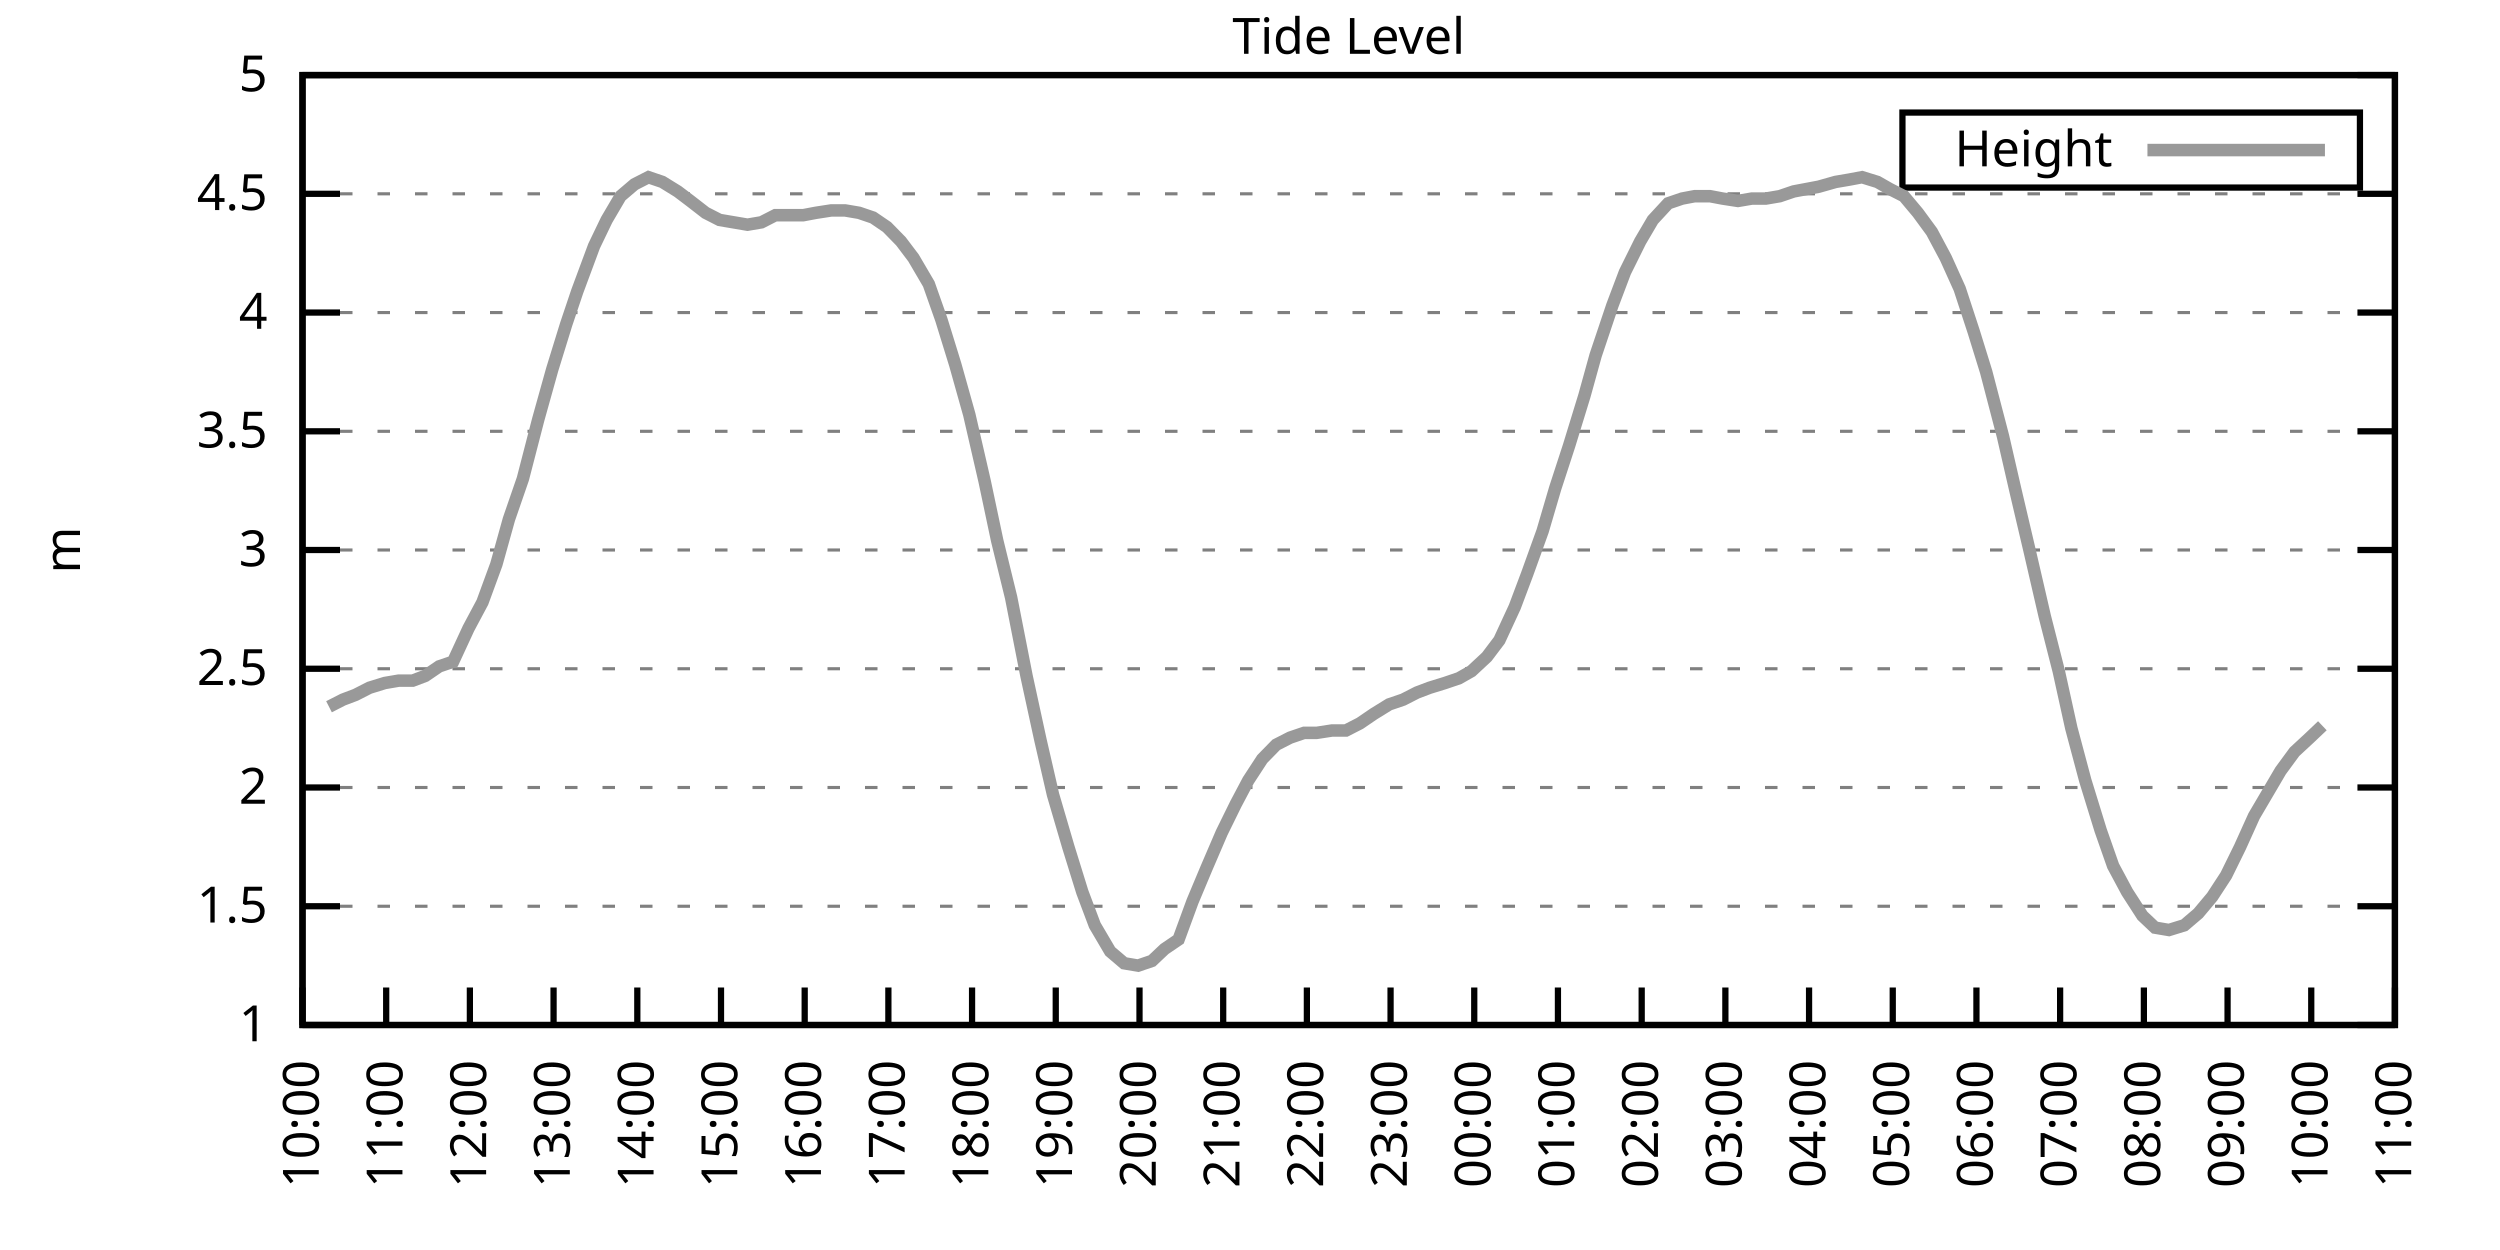
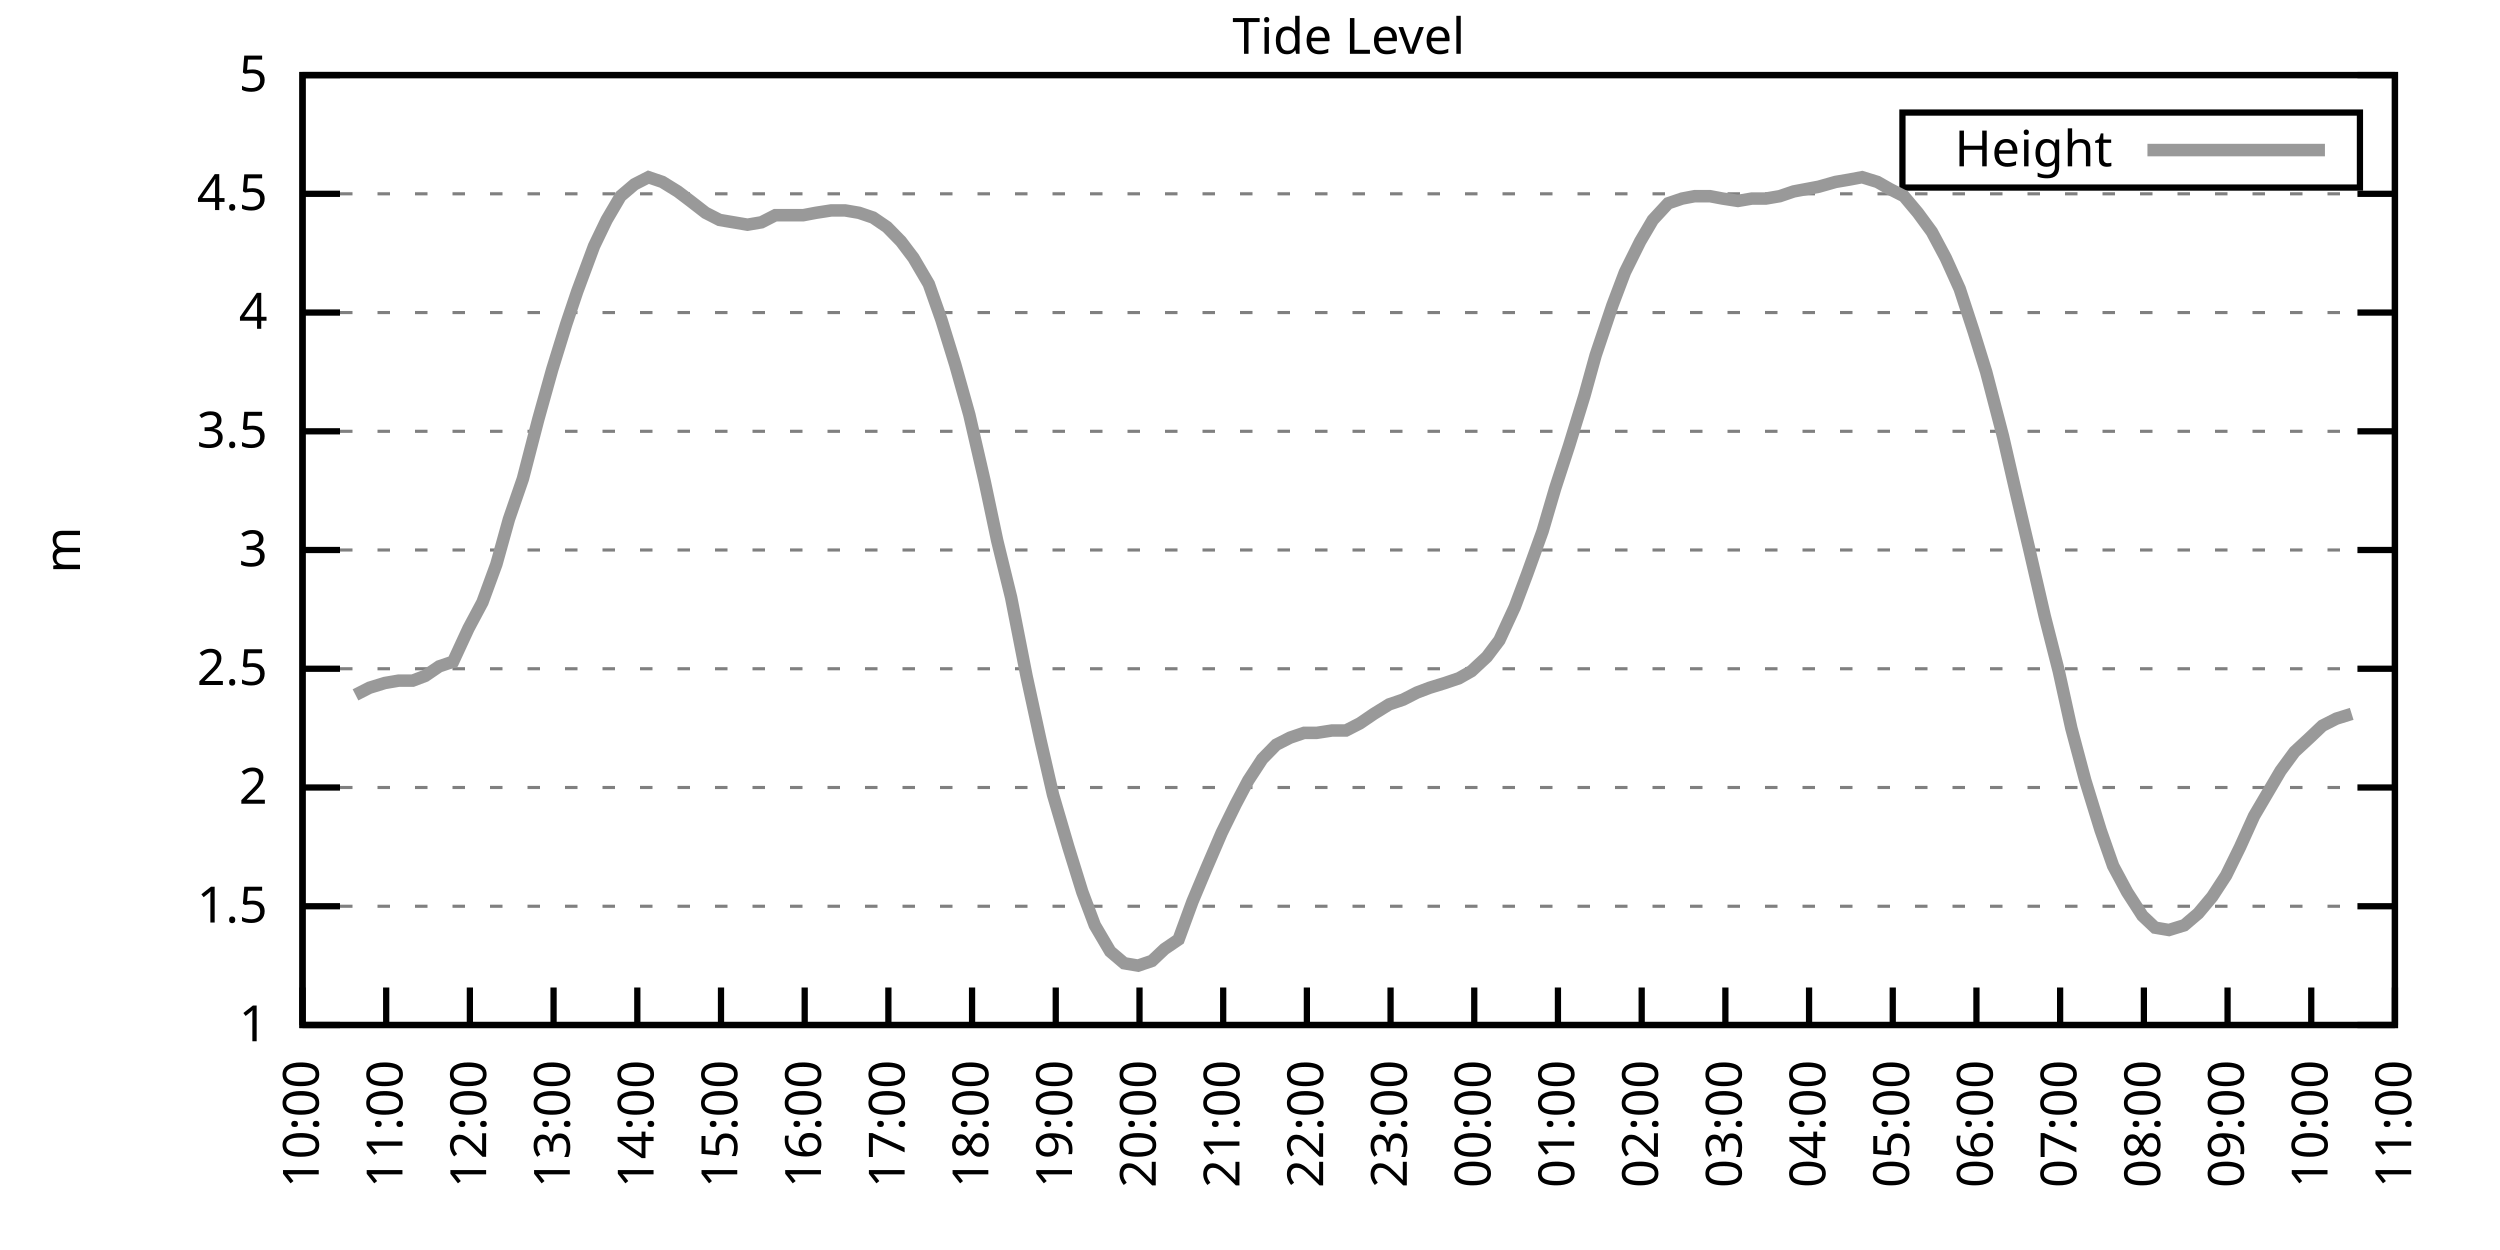
<svg xmlns="http://www.w3.org/2000/svg" xmlns:xlink="http://www.w3.org/1999/xlink" width="400" height="200" viewBox="0 0 400 200">
  <g id="gnuplot_canvas">
    <rect x="0" y="0" width="400" height="200" fill="none" />
    <defs>
      <circle id="gpDot" r="0.5" stroke-width="0.5" stroke="currentColor" />
      <path id="gpPt0" stroke-width="0.333" stroke="currentColor" d="M-1,0 h2 M0,-1 v2" />
      <path id="gpPt1" stroke-width="0.333" stroke="currentColor" d="M-1,-1 L1,1 M1,-1 L-1,1" />
      <path id="gpPt2" stroke-width="0.333" stroke="currentColor" d="M-1,0 L1,0 M0,-1 L0,1 M-1,-1 L1,1 M-1,1 L1,-1" />
      <rect id="gpPt3" stroke-width="0.333" stroke="currentColor" x="-1" y="-1" width="2" height="2" />
      <rect id="gpPt4" stroke-width="0.333" stroke="currentColor" fill="currentColor" x="-1" y="-1" width="2" height="2" />
      <circle id="gpPt5" stroke-width="0.333" stroke="currentColor" cx="0" cy="0" r="1" />
      <use xlink:href="#gpPt5" id="gpPt6" fill="currentColor" stroke="none" />
      <path id="gpPt7" stroke-width="0.333" stroke="currentColor" d="M0,-1.33 L-1.33,0.67 L1.33,0.67 z" />
      <use xlink:href="#gpPt7" id="gpPt8" fill="currentColor" stroke="none" />
      <use xlink:href="#gpPt7" id="gpPt9" stroke="currentColor" transform="rotate(180)" />
      <use xlink:href="#gpPt9" id="gpPt10" fill="currentColor" stroke="none" />
      <use xlink:href="#gpPt3" id="gpPt11" stroke="currentColor" transform="rotate(45)" />
      <use xlink:href="#gpPt11" id="gpPt12" fill="currentColor" stroke="none" />
      <path id="gpPt13" stroke-width="0.333" stroke="currentColor" d="M0,1.330 L1.265,0.411 L0.782,-1.067 L-0.782,-1.076 L-1.265,0.411 z" />
      <use xlink:href="#gpPt13" id="gpPt14" fill="currentColor" stroke="none" />
      <filter id="textbox" filterUnits="objectBoundingBox" x="0" y="0" height="1" width="1">
        <feFlood flood-color="white" flood-opacity="1" result="bgnd" />
        <feComposite in="SourceGraphic" in2="bgnd" operator="atop" />
      </filter>
      <filter id="greybox" filterUnits="objectBoundingBox" x="0" y="0" height="1" width="1">
        <feFlood flood-color="lightgrey" flood-opacity="1" result="grey" />
        <feComposite in="SourceGraphic" in2="grey" operator="atop" />
      </filter>
    </defs>
    <g fill="none" color="white" stroke="currentColor" stroke-width="1.00" stroke-linecap="butt" stroke-linejoin="miter">
</g>
    <g fill="none" color="black" stroke="currentColor" stroke-width="1.00" stroke-linecap="butt" stroke-linejoin="miter">
      <g stroke="none" shape-rendering="crispEdges">
        <polygon fill="rgb(255, 255, 255)" points="48.40,164.00 383.18,164.00 383.18,12.02 48.40,12.02 " />
      </g>
    </g>
    <g fill="none" color="black" stroke="currentColor" stroke-width="1.00" stroke-linecap="butt" stroke-linejoin="miter">
</g>
    <g fill="none" color="black" stroke="black" stroke-width="0.50" stroke-linecap="butt" stroke-linejoin="miter">
</g>
    <g fill="none" color="gray" stroke="currentColor" stroke-width="0.50" stroke-linecap="butt" stroke-linejoin="miter">
      <path stroke="gray" stroke-dasharray="2,4" class="gridline" d="M48.40,164.00 L383.19,164.00  " />
    </g>
    <g fill="none" color="gray" stroke="gray" stroke-width="1.00" stroke-linecap="butt" stroke-linejoin="miter">
</g>
    <g fill="none" color="black" stroke="currentColor" stroke-width="1.00" stroke-linecap="butt" stroke-linejoin="miter">
      <path stroke="black" d="M48.40,164.00 L54.40,164.00 M383.19,164.00 L377.19,164.00  " />
      <g transform="translate(42.80,166.60)" stroke="none" fill="black" font-family="Sans" font-size="8.00" text-anchor="end">
        <text>
          <tspan font-family="Sans"> 1</tspan>
        </text>
      </g>
    </g>
    <g fill="none" color="black" stroke="currentColor" stroke-width="1.00" stroke-linecap="butt" stroke-linejoin="miter">
</g>
    <g fill="none" color="black" stroke="black" stroke-width="0.50" stroke-linecap="butt" stroke-linejoin="miter">
</g>
    <g fill="none" color="gray" stroke="currentColor" stroke-width="0.50" stroke-linecap="butt" stroke-linejoin="miter">
      <path stroke="gray" stroke-dasharray="2,4" class="gridline" d="M48.40,145.00 L383.19,145.00  " />
    </g>
    <g fill="none" color="gray" stroke="gray" stroke-width="1.00" stroke-linecap="butt" stroke-linejoin="miter">
</g>
    <g fill="none" color="black" stroke="currentColor" stroke-width="1.00" stroke-linecap="butt" stroke-linejoin="miter">
      <path stroke="black" d="M48.40,145.00 L54.40,145.00 M383.19,145.00 L377.19,145.00  " />
      <g transform="translate(42.80,147.60)" stroke="none" fill="black" font-family="Sans" font-size="8.00" text-anchor="end">
        <text>
          <tspan font-family="Sans"> 1.5</tspan>
        </text>
      </g>
    </g>
    <g fill="none" color="black" stroke="currentColor" stroke-width="1.00" stroke-linecap="butt" stroke-linejoin="miter">
</g>
    <g fill="none" color="black" stroke="black" stroke-width="0.50" stroke-linecap="butt" stroke-linejoin="miter">
</g>
    <g fill="none" color="gray" stroke="currentColor" stroke-width="0.50" stroke-linecap="butt" stroke-linejoin="miter">
      <path stroke="gray" stroke-dasharray="2,4" class="gridline" d="M48.40,126.00 L383.19,126.00  " />
    </g>
    <g fill="none" color="gray" stroke="gray" stroke-width="1.00" stroke-linecap="butt" stroke-linejoin="miter">
</g>
    <g fill="none" color="black" stroke="currentColor" stroke-width="1.00" stroke-linecap="butt" stroke-linejoin="miter">
      <path stroke="black" d="M48.40,126.00 L54.40,126.00 M383.19,126.00 L377.19,126.00  " />
      <g transform="translate(42.80,128.60)" stroke="none" fill="black" font-family="Sans" font-size="8.00" text-anchor="end">
        <text>
          <tspan font-family="Sans"> 2</tspan>
        </text>
      </g>
    </g>
    <g fill="none" color="black" stroke="currentColor" stroke-width="1.00" stroke-linecap="butt" stroke-linejoin="miter">
</g>
    <g fill="none" color="black" stroke="black" stroke-width="0.50" stroke-linecap="butt" stroke-linejoin="miter">
</g>
    <g fill="none" color="gray" stroke="currentColor" stroke-width="0.50" stroke-linecap="butt" stroke-linejoin="miter">
      <path stroke="gray" stroke-dasharray="2,4" class="gridline" d="M48.40,107.00 L383.19,107.00  " />
    </g>
    <g fill="none" color="gray" stroke="gray" stroke-width="1.00" stroke-linecap="butt" stroke-linejoin="miter">
</g>
    <g fill="none" color="black" stroke="currentColor" stroke-width="1.00" stroke-linecap="butt" stroke-linejoin="miter">
      <path stroke="black" d="M48.40,107.00 L54.40,107.00 M383.19,107.00 L377.19,107.00  " />
      <g transform="translate(42.80,109.60)" stroke="none" fill="black" font-family="Sans" font-size="8.00" text-anchor="end">
        <text>
          <tspan font-family="Sans"> 2.5</tspan>
        </text>
      </g>
    </g>
    <g fill="none" color="black" stroke="currentColor" stroke-width="1.00" stroke-linecap="butt" stroke-linejoin="miter">
</g>
    <g fill="none" color="black" stroke="black" stroke-width="0.50" stroke-linecap="butt" stroke-linejoin="miter">
</g>
    <g fill="none" color="gray" stroke="currentColor" stroke-width="0.50" stroke-linecap="butt" stroke-linejoin="miter">
      <path stroke="gray" stroke-dasharray="2,4" class="gridline" d="M48.40,88.00 L383.19,88.00  " />
    </g>
    <g fill="none" color="gray" stroke="gray" stroke-width="1.00" stroke-linecap="butt" stroke-linejoin="miter">
</g>
    <g fill="none" color="black" stroke="currentColor" stroke-width="1.00" stroke-linecap="butt" stroke-linejoin="miter">
      <path stroke="black" d="M48.40,88.00 L54.40,88.00 M383.19,88.00 L377.19,88.00  " />
      <g transform="translate(42.80,90.60)" stroke="none" fill="black" font-family="Sans" font-size="8.00" text-anchor="end">
        <text>
          <tspan font-family="Sans"> 3</tspan>
        </text>
      </g>
    </g>
    <g fill="none" color="black" stroke="currentColor" stroke-width="1.00" stroke-linecap="butt" stroke-linejoin="miter">
</g>
    <g fill="none" color="black" stroke="black" stroke-width="0.50" stroke-linecap="butt" stroke-linejoin="miter">
</g>
    <g fill="none" color="gray" stroke="currentColor" stroke-width="0.50" stroke-linecap="butt" stroke-linejoin="miter">
      <path stroke="gray" stroke-dasharray="2,4" class="gridline" d="M48.40,69.01 L383.19,69.01  " />
    </g>
    <g fill="none" color="gray" stroke="gray" stroke-width="1.00" stroke-linecap="butt" stroke-linejoin="miter">
</g>
    <g fill="none" color="black" stroke="currentColor" stroke-width="1.00" stroke-linecap="butt" stroke-linejoin="miter">
      <path stroke="black" d="M48.40,69.01 L54.40,69.01 M383.19,69.01 L377.19,69.01  " />
      <g transform="translate(42.80,71.61)" stroke="none" fill="black" font-family="Sans" font-size="8.00" text-anchor="end">
        <text>
          <tspan font-family="Sans"> 3.5</tspan>
        </text>
      </g>
    </g>
    <g fill="none" color="black" stroke="currentColor" stroke-width="1.00" stroke-linecap="butt" stroke-linejoin="miter">
</g>
    <g fill="none" color="black" stroke="black" stroke-width="0.50" stroke-linecap="butt" stroke-linejoin="miter">
</g>
    <g fill="none" color="gray" stroke="currentColor" stroke-width="0.50" stroke-linecap="butt" stroke-linejoin="miter">
      <path stroke="gray" stroke-dasharray="2,4" class="gridline" d="M48.40,50.01 L383.19,50.01  " />
    </g>
    <g fill="none" color="gray" stroke="gray" stroke-width="1.00" stroke-linecap="butt" stroke-linejoin="miter">
</g>
    <g fill="none" color="black" stroke="currentColor" stroke-width="1.00" stroke-linecap="butt" stroke-linejoin="miter">
      <path stroke="black" d="M48.40,50.01 L54.40,50.01 M383.19,50.01 L377.19,50.01  " />
      <g transform="translate(42.80,52.61)" stroke="none" fill="black" font-family="Sans" font-size="8.00" text-anchor="end">
        <text>
          <tspan font-family="Sans"> 4</tspan>
        </text>
      </g>
    </g>
    <g fill="none" color="black" stroke="currentColor" stroke-width="1.00" stroke-linecap="butt" stroke-linejoin="miter">
</g>
    <g fill="none" color="black" stroke="black" stroke-width="0.50" stroke-linecap="butt" stroke-linejoin="miter">
</g>
    <g fill="none" color="gray" stroke="currentColor" stroke-width="0.50" stroke-linecap="butt" stroke-linejoin="miter">
      <path stroke="gray" stroke-dasharray="2,4" class="gridline" d="M48.40,31.01 L383.19,31.01  " />
    </g>
    <g fill="none" color="gray" stroke="gray" stroke-width="1.00" stroke-linecap="butt" stroke-linejoin="miter">
</g>
    <g fill="none" color="black" stroke="currentColor" stroke-width="1.00" stroke-linecap="butt" stroke-linejoin="miter">
      <path stroke="black" d="M48.40,31.01 L54.40,31.01 M383.19,31.01 L377.19,31.01  " />
      <g transform="translate(42.80,33.61)" stroke="none" fill="black" font-family="Sans" font-size="8.00" text-anchor="end">
        <text>
          <tspan font-family="Sans"> 4.5</tspan>
        </text>
      </g>
    </g>
    <g fill="none" color="black" stroke="currentColor" stroke-width="1.00" stroke-linecap="butt" stroke-linejoin="miter">
</g>
    <g fill="none" color="black" stroke="black" stroke-width="0.50" stroke-linecap="butt" stroke-linejoin="miter">
</g>
    <g fill="none" color="gray" stroke="currentColor" stroke-width="0.50" stroke-linecap="butt" stroke-linejoin="miter">
      <path stroke="gray" stroke-dasharray="2,4" class="gridline" d="M48.40,12.01 L383.19,12.01  " />
    </g>
    <g fill="none" color="gray" stroke="gray" stroke-width="1.00" stroke-linecap="butt" stroke-linejoin="miter">
</g>
    <g fill="none" color="black" stroke="currentColor" stroke-width="1.00" stroke-linecap="butt" stroke-linejoin="miter">
      <path stroke="black" d="M48.40,12.01 L54.40,12.01 M383.19,12.01 L377.19,12.01  " />
      <g transform="translate(42.80,14.61)" stroke="none" fill="black" font-family="Sans" font-size="8.00" text-anchor="end">
        <text>
          <tspan font-family="Sans"> 5</tspan>
        </text>
      </g>
    </g>
    <g fill="none" color="black" stroke="currentColor" stroke-width="1.00" stroke-linecap="butt" stroke-linejoin="miter">
      <path stroke="black" d="M48.40,164.00 L48.40,158.00  " />
      <g transform="translate(51.00,169.60) rotate(270.00)" stroke="none" fill="black" font-family="Sans" font-size="8.00" text-anchor="end">
        <text>
          <tspan font-family="Sans">10:00</tspan>
        </text>
      </g>
    </g>
    <g fill="none" color="black" stroke="currentColor" stroke-width="1.00" stroke-linecap="butt" stroke-linejoin="miter">
      <path stroke="black" d="M61.79,164.00 L61.79,158.00  " />
      <g transform="translate(64.39,169.60) rotate(270.00)" stroke="none" fill="black" font-family="Sans" font-size="8.00" text-anchor="end">
        <text>
          <tspan font-family="Sans">11:00</tspan>
        </text>
      </g>
    </g>
    <g fill="none" color="black" stroke="currentColor" stroke-width="1.00" stroke-linecap="butt" stroke-linejoin="miter">
      <path stroke="black" d="M75.18,164.00 L75.18,158.00  " />
      <g transform="translate(77.78,169.60) rotate(270.00)" stroke="none" fill="black" font-family="Sans" font-size="8.00" text-anchor="end">
        <text>
          <tspan font-family="Sans">12:00</tspan>
        </text>
      </g>
    </g>
    <g fill="none" color="black" stroke="currentColor" stroke-width="1.00" stroke-linecap="butt" stroke-linejoin="miter">
      <path stroke="black" d="M88.57,164.00 L88.57,158.00  " />
      <g transform="translate(91.17,169.60) rotate(270.00)" stroke="none" fill="black" font-family="Sans" font-size="8.00" text-anchor="end">
        <text>
          <tspan font-family="Sans">13:00</tspan>
        </text>
      </g>
    </g>
    <g fill="none" color="black" stroke="currentColor" stroke-width="1.00" stroke-linecap="butt" stroke-linejoin="miter">
      <path stroke="black" d="M101.97,164.00 L101.97,158.00  " />
      <g transform="translate(104.57,169.60) rotate(270.00)" stroke="none" fill="black" font-family="Sans" font-size="8.00" text-anchor="end">
        <text>
          <tspan font-family="Sans">14:00</tspan>
        </text>
      </g>
    </g>
    <g fill="none" color="black" stroke="currentColor" stroke-width="1.00" stroke-linecap="butt" stroke-linejoin="miter">
      <path stroke="black" d="M115.36,164.00 L115.36,158.00  " />
      <g transform="translate(117.96,169.60) rotate(270.00)" stroke="none" fill="black" font-family="Sans" font-size="8.00" text-anchor="end">
        <text>
          <tspan font-family="Sans">15:00</tspan>
        </text>
      </g>
    </g>
    <g fill="none" color="black" stroke="currentColor" stroke-width="1.00" stroke-linecap="butt" stroke-linejoin="miter">
      <path stroke="black" d="M128.75,164.00 L128.75,158.00  " />
      <g transform="translate(131.35,169.60) rotate(270.00)" stroke="none" fill="black" font-family="Sans" font-size="8.00" text-anchor="end">
        <text>
          <tspan font-family="Sans">16:00</tspan>
        </text>
      </g>
    </g>
    <g fill="none" color="black" stroke="currentColor" stroke-width="1.00" stroke-linecap="butt" stroke-linejoin="miter">
      <path stroke="black" d="M142.14,164.00 L142.14,158.00  " />
      <g transform="translate(144.74,169.60) rotate(270.00)" stroke="none" fill="black" font-family="Sans" font-size="8.00" text-anchor="end">
        <text>
          <tspan font-family="Sans">17:00</tspan>
        </text>
      </g>
    </g>
    <g fill="none" color="black" stroke="currentColor" stroke-width="1.00" stroke-linecap="butt" stroke-linejoin="miter">
      <path stroke="black" d="M155.53,164.00 L155.53,158.00  " />
      <g transform="translate(158.13,169.60) rotate(270.00)" stroke="none" fill="black" font-family="Sans" font-size="8.00" text-anchor="end">
        <text>
          <tspan font-family="Sans">18:00</tspan>
        </text>
      </g>
    </g>
    <g fill="none" color="black" stroke="currentColor" stroke-width="1.00" stroke-linecap="butt" stroke-linejoin="miter">
      <path stroke="black" d="M168.92,164.00 L168.92,158.00  " />
      <g transform="translate(171.52,169.60) rotate(270.00)" stroke="none" fill="black" font-family="Sans" font-size="8.00" text-anchor="end">
        <text>
          <tspan font-family="Sans">19:00</tspan>
        </text>
      </g>
    </g>
    <g fill="none" color="black" stroke="currentColor" stroke-width="1.00" stroke-linecap="butt" stroke-linejoin="miter">
      <path stroke="black" d="M182.32,164.00 L182.32,158.00  " />
      <g transform="translate(184.92,169.60) rotate(270.00)" stroke="none" fill="black" font-family="Sans" font-size="8.00" text-anchor="end">
        <text>
          <tspan font-family="Sans">20:00</tspan>
        </text>
      </g>
    </g>
    <g fill="none" color="black" stroke="currentColor" stroke-width="1.00" stroke-linecap="butt" stroke-linejoin="miter">
      <path stroke="black" d="M195.71,164.00 L195.71,158.00  " />
      <g transform="translate(198.31,169.60) rotate(270.00)" stroke="none" fill="black" font-family="Sans" font-size="8.00" text-anchor="end">
        <text>
          <tspan font-family="Sans">21:00</tspan>
        </text>
      </g>
    </g>
    <g fill="none" color="black" stroke="currentColor" stroke-width="1.00" stroke-linecap="butt" stroke-linejoin="miter">
      <path stroke="black" d="M209.10,164.00 L209.10,158.00  " />
      <g transform="translate(211.70,169.60) rotate(270.00)" stroke="none" fill="black" font-family="Sans" font-size="8.00" text-anchor="end">
        <text>
          <tspan font-family="Sans">22:00</tspan>
        </text>
      </g>
    </g>
    <g fill="none" color="black" stroke="currentColor" stroke-width="1.00" stroke-linecap="butt" stroke-linejoin="miter">
      <path stroke="black" d="M222.49,164.00 L222.49,158.00  " />
      <g transform="translate(225.09,169.60) rotate(270.00)" stroke="none" fill="black" font-family="Sans" font-size="8.00" text-anchor="end">
        <text>
          <tspan font-family="Sans">23:00</tspan>
        </text>
      </g>
    </g>
    <g fill="none" color="black" stroke="currentColor" stroke-width="1.00" stroke-linecap="butt" stroke-linejoin="miter">
      <path stroke="black" d="M235.88,164.00 L235.88,158.00  " />
      <g transform="translate(238.48,169.60) rotate(270.00)" stroke="none" fill="black" font-family="Sans" font-size="8.00" text-anchor="end">
        <text>
          <tspan font-family="Sans">00:00</tspan>
        </text>
      </g>
    </g>
    <g fill="none" color="black" stroke="currentColor" stroke-width="1.00" stroke-linecap="butt" stroke-linejoin="miter">
      <path stroke="black" d="M249.27,164.00 L249.27,158.00  " />
      <g transform="translate(251.87,169.60) rotate(270.00)" stroke="none" fill="black" font-family="Sans" font-size="8.00" text-anchor="end">
        <text>
          <tspan font-family="Sans">01:00</tspan>
        </text>
      </g>
    </g>
    <g fill="none" color="black" stroke="currentColor" stroke-width="1.00" stroke-linecap="butt" stroke-linejoin="miter">
      <path stroke="black" d="M262.67,164.00 L262.67,158.00  " />
      <g transform="translate(265.27,169.60) rotate(270.00)" stroke="none" fill="black" font-family="Sans" font-size="8.00" text-anchor="end">
        <text>
          <tspan font-family="Sans">02:00</tspan>
        </text>
      </g>
    </g>
    <g fill="none" color="black" stroke="currentColor" stroke-width="1.00" stroke-linecap="butt" stroke-linejoin="miter">
      <path stroke="black" d="M276.06,164.00 L276.06,158.00  " />
      <g transform="translate(278.66,169.60) rotate(270.00)" stroke="none" fill="black" font-family="Sans" font-size="8.00" text-anchor="end">
        <text>
          <tspan font-family="Sans">03:00</tspan>
        </text>
      </g>
    </g>
    <g fill="none" color="black" stroke="currentColor" stroke-width="1.00" stroke-linecap="butt" stroke-linejoin="miter">
      <path stroke="black" d="M289.45,164.00 L289.45,158.00  " />
      <g transform="translate(292.05,169.60) rotate(270.00)" stroke="none" fill="black" font-family="Sans" font-size="8.00" text-anchor="end">
        <text>
          <tspan font-family="Sans">04:00</tspan>
        </text>
      </g>
    </g>
    <g fill="none" color="black" stroke="currentColor" stroke-width="1.00" stroke-linecap="butt" stroke-linejoin="miter">
      <path stroke="black" d="M302.84,164.00 L302.84,158.00  " />
      <g transform="translate(305.44,169.60) rotate(270.00)" stroke="none" fill="black" font-family="Sans" font-size="8.00" text-anchor="end">
        <text>
          <tspan font-family="Sans">05:00</tspan>
        </text>
      </g>
    </g>
    <g fill="none" color="black" stroke="currentColor" stroke-width="1.00" stroke-linecap="butt" stroke-linejoin="miter">
      <path stroke="black" d="M316.23,164.00 L316.23,158.00  " />
      <g transform="translate(318.83,169.60) rotate(270.00)" stroke="none" fill="black" font-family="Sans" font-size="8.00" text-anchor="end">
        <text>
          <tspan font-family="Sans">06:00</tspan>
        </text>
      </g>
    </g>
    <g fill="none" color="black" stroke="currentColor" stroke-width="1.00" stroke-linecap="butt" stroke-linejoin="miter">
      <path stroke="black" d="M329.62,164.00 L329.62,158.00  " />
      <g transform="translate(332.22,169.60) rotate(270.00)" stroke="none" fill="black" font-family="Sans" font-size="8.00" text-anchor="end">
        <text>
          <tspan font-family="Sans">07:00</tspan>
        </text>
      </g>
    </g>
    <g fill="none" color="black" stroke="currentColor" stroke-width="1.00" stroke-linecap="butt" stroke-linejoin="miter">
      <path stroke="black" d="M343.02,164.00 L343.02,158.00  " />
      <g transform="translate(345.62,169.60) rotate(270.00)" stroke="none" fill="black" font-family="Sans" font-size="8.00" text-anchor="end">
        <text>
          <tspan font-family="Sans">08:00</tspan>
        </text>
      </g>
    </g>
    <g fill="none" color="black" stroke="currentColor" stroke-width="1.00" stroke-linecap="butt" stroke-linejoin="miter">
      <path stroke="black" d="M356.41,164.00 L356.41,158.00  " />
      <g transform="translate(359.01,169.60) rotate(270.00)" stroke="none" fill="black" font-family="Sans" font-size="8.00" text-anchor="end">
        <text>
          <tspan font-family="Sans">09:00</tspan>
        </text>
      </g>
    </g>
    <g fill="none" color="black" stroke="currentColor" stroke-width="1.00" stroke-linecap="butt" stroke-linejoin="miter">
      <path stroke="black" d="M369.80,164.00 L369.80,158.00  " />
      <g transform="translate(372.40,169.60) rotate(270.00)" stroke="none" fill="black" font-family="Sans" font-size="8.00" text-anchor="end">
        <text>
          <tspan font-family="Sans">10:00</tspan>
        </text>
      </g>
    </g>
    <g fill="none" color="black" stroke="currentColor" stroke-width="1.00" stroke-linecap="butt" stroke-linejoin="miter">
      <path stroke="black" d="M383.19,164.00 L383.19,158.00  " />
      <g transform="translate(385.79,169.60) rotate(270.00)" stroke="none" fill="black" font-family="Sans" font-size="8.00" text-anchor="end">
        <text>
          <tspan font-family="Sans">11:00</tspan>
        </text>
      </g>
    </g>
    <g fill="none" color="black" stroke="currentColor" stroke-width="1.00" stroke-linecap="butt" stroke-linejoin="miter">
</g>
    <g fill="none" color="black" stroke="currentColor" stroke-width="1.00" stroke-linecap="butt" stroke-linejoin="miter">
      <path stroke="black" d="M48.40,12.01 L48.40,164.00 L383.19,164.00 L383.19,12.01 L48.40,12.01 Z  " />
    </g>
    <g fill="none" color="black" stroke="currentColor" stroke-width="1.00" stroke-linecap="butt" stroke-linejoin="miter">
</g>
    <g fill="none" color="black" stroke="currentColor" stroke-width="1.00" stroke-linecap="butt" stroke-linejoin="miter">
      <path stroke="black" d="M304.39,30.01 L304.39,18.01 L377.59,18.01 L377.59,30.01 L304.39,30.01 Z  " />
    </g>
    <g id="Tide_level_plot_1">
      <g fill="none" color="white" stroke="black" stroke-width="2.00" stroke-linecap="butt" stroke-linejoin="miter">
</g>
      <g fill="none" color="black" stroke="currentColor" stroke-width="2.00" stroke-linecap="butt" stroke-linejoin="miter">
        <g transform="translate(337.99,26.61)" stroke="none" fill="black" font-family="Sans" font-size="8.00" text-anchor="end">
          <text>
            <tspan font-family="Sans">Height</tspan>
          </text>
        </g>
      </g>
      <g fill="none" color="black" stroke="currentColor" stroke-width="2.00" stroke-linecap="butt" stroke-linejoin="miter">
-         <path stroke="rgb(153, 153, 153)" d="M343.59,24.01 L371.99,24.01 M52.64,113.08 L54.87,111.94 L56.88,111.18 L59.11,110.04 L61.57,109.28 L63.80,108.90   L66.03,108.90 L68.04,108.14 L70.27,106.62 L72.50,105.86 L74.96,100.54 L77.19,96.36 L79.42,90.28 L81.43,83.07   L83.66,76.61 L86.12,67.11 L88.35,59.13 L90.58,51.91 L92.37,46.59 L95.05,39.37 L97.06,35.19 L99.29,31.39   L101.52,29.49 L103.75,28.35 L105.98,29.11 L108.44,30.63 L110.45,32.15 L112.90,34.05 L115.13,35.19 L117.37,35.57   L119.60,35.95 L121.83,35.57 L124.06,34.43 L126.29,34.43 L128.53,34.43 L130.54,34.05 L132.99,33.67 L135.22,33.67   L137.45,34.05 L139.69,34.81 L141.92,36.33 L144.15,38.61 L146.16,41.27 L148.61,45.45 L150.62,51.15 L152.85,58.37   L155.09,66.35 L157.54,76.99 L159.55,86.49 L161.78,95.60 L164.24,108.14 L166.47,118.40 L168.48,127.14 L170.93,135.50   L173.17,142.72 L175.17,148.04 L177.63,152.22 L179.86,154.12 L182.09,154.50 L184.32,153.74 L186.33,151.84 L188.57,150.32   L190.80,144.24 L193.03,138.92 L195.48,133.22 L197.72,128.66 L199.73,124.86 L201.96,121.44 L204.19,119.16 L206.42,118.02   L208.65,117.26 L210.66,117.26 L213.12,116.88 L215.35,116.88 L217.58,115.74 L219.81,114.22 L222.27,112.70 L224.50,111.94   L226.73,110.80 L228.74,110.04 L231.20,109.28 L233.43,108.52 L235.44,107.38 L237.89,105.10 L239.90,102.44 L242.36,97.12   L244.36,91.80 L246.82,84.97 L248.83,78.13 L251.06,71.29 L253.51,63.31 L255.30,56.85 L257.98,48.87 L259.99,43.55   L262.44,38.61 L264.45,35.19 L266.91,32.53 L269.14,31.77 L271.15,31.39 L273.60,31.39 L275.61,31.77 L278.07,32.15   L280.30,31.77 L282.53,31.77 L284.76,31.39 L286.99,30.63 L289.00,30.25 L291.01,29.87 L293.69,29.11 L295.92,28.73   L297.93,28.35 L300.39,29.11 L302.39,30.25 L304.63,31.39 L306.86,34.05 L309.09,37.09 L311.32,41.27 L313.55,46.21   L315.79,53.05 L317.79,59.51 L320.47,69.77 L322.48,78.51 L324.71,88.00 L327.17,98.64 L329.40,107.38 L331.41,116.50   L333.64,124.86 L336.10,132.84 L338.10,138.54 L340.34,142.72 L342.79,146.52 L344.80,148.42 L347.03,148.80 L349.49,148.04   L351.72,146.14 L353.95,143.48 L356.18,140.06 L358.42,135.50 L360.65,130.56 L362.66,127.14 L364.89,123.34 L367.12,120.30   L369.58,118.02 L371.58,116.12  " />
+         <path stroke="rgb(153, 153, 153)" d="M343.59,24.01 L371.99,24.01 M56.88,111.18 L59.11,110.04 L61.57,109.28 L63.80,108.90 L66.03,108.90 L68.04,108.14   L70.27,106.62 L72.50,105.86 L74.96,100.54 L77.19,96.36 L79.42,90.28 L81.43,83.07 L83.66,76.61 L86.12,67.11   L88.35,59.13 L90.58,51.91 L92.37,46.59 L95.05,39.37 L97.06,35.19 L99.29,31.39 L101.52,29.49 L103.75,28.35   L105.98,29.11 L108.44,30.63 L110.45,32.15 L112.90,34.05 L115.13,35.19 L117.37,35.57 L119.60,35.95 L121.83,35.57   L124.06,34.43 L126.29,34.43 L128.53,34.43 L130.54,34.05 L132.99,33.67 L135.22,33.67 L137.45,34.05 L139.69,34.81   L141.92,36.33 L144.15,38.61 L146.16,41.27 L148.61,45.45 L150.62,51.15 L152.85,58.37 L155.09,66.35 L157.54,76.99   L159.55,86.49 L161.78,95.60 L164.24,108.14 L166.47,118.40 L168.48,127.14 L170.93,135.50 L173.17,142.72 L175.17,148.04   L177.63,152.22 L179.86,154.12 L182.09,154.50 L184.32,153.74 L186.33,151.84 L188.57,150.32 L190.80,144.24 L193.03,138.92   L195.48,133.22 L197.72,128.66 L199.73,124.86 L201.96,121.44 L204.19,119.16 L206.42,118.02 L208.65,117.26 L210.66,117.26   L213.12,116.88 L215.35,116.88 L217.58,115.74 L219.81,114.22 L222.27,112.70 L224.50,111.94 L226.73,110.80 L228.74,110.04   L231.20,109.28 L233.43,108.52 L235.44,107.38 L237.89,105.10 L239.90,102.44 L242.36,97.12 L244.36,91.80 L246.82,84.97   L248.83,78.13 L251.06,71.29 L253.51,63.31 L255.30,56.85 L257.98,48.87 L259.99,43.55 L262.44,38.61 L264.45,35.19   L266.91,32.53 L269.14,31.77 L271.15,31.39 L273.60,31.39 L275.61,31.77 L278.07,32.15 L280.30,31.77 L282.53,31.77   L284.76,31.39 L286.99,30.63 L289.00,30.25 L291.01,29.87 L293.69,29.11 L295.92,28.73 L297.93,28.35 L300.39,29.11   L302.39,30.25 L304.63,31.39 L306.86,34.05 L309.09,37.09 L311.32,41.27 L313.55,46.21 L315.79,53.05 L317.79,59.51   L320.47,69.77 L322.48,78.51 L324.71,88.00 L327.17,98.64 L329.40,107.38 L331.41,116.50 L333.64,124.86 L336.10,132.84   L338.10,138.54 L340.34,142.72 L342.79,146.52 L344.80,148.42 L347.03,148.80 L349.49,148.04 L351.72,146.14 L353.95,143.48   L356.18,140.06 L358.42,135.50 L360.65,130.56 L362.66,127.14 L364.89,123.34 L367.12,120.30 L369.58,118.02 L371.58,116.12   L373.82,114.98 L376.27,114.22  " />
      </g>
    </g>
    <g fill="none" color="black" stroke="currentColor" stroke-width="2.00" stroke-linecap="butt" stroke-linejoin="miter">
</g>
    <g fill="none" color="black" stroke="black" stroke-width="1.00" stroke-linecap="butt" stroke-linejoin="miter">
</g>
    <g fill="none" color="black" stroke="currentColor" stroke-width="1.00" stroke-linecap="butt" stroke-linejoin="miter">
      <path stroke="black" d="M48.40,12.01 L48.40,164.00 L383.19,164.00 L383.19,12.01 L48.40,12.01 Z  " />
      <g transform="translate(12.80,88.01) rotate(270.00)" stroke="none" fill="black" font-family="Sans" font-size="8.00" text-anchor="middle">
        <text>
          <tspan font-family="Sans">m</tspan>
        </text>
      </g>
    </g>
    <g fill="none" color="black" stroke="currentColor" stroke-width="1.00" stroke-linecap="butt" stroke-linejoin="miter">
</g>
    <g fill="none" color="black" stroke="currentColor" stroke-width="1.00" stroke-linecap="butt" stroke-linejoin="miter">
      <g transform="translate(215.79,8.61)" stroke="none" fill="black" font-family="Sans" font-size="8.00" text-anchor="middle">
        <text>
          <tspan font-family="Sans">Tide Level</tspan>
        </text>
      </g>
    </g>
    <g fill="none" color="black" stroke="currentColor" stroke-width="1.00" stroke-linecap="butt" stroke-linejoin="miter">
</g>
  </g>
</svg>
